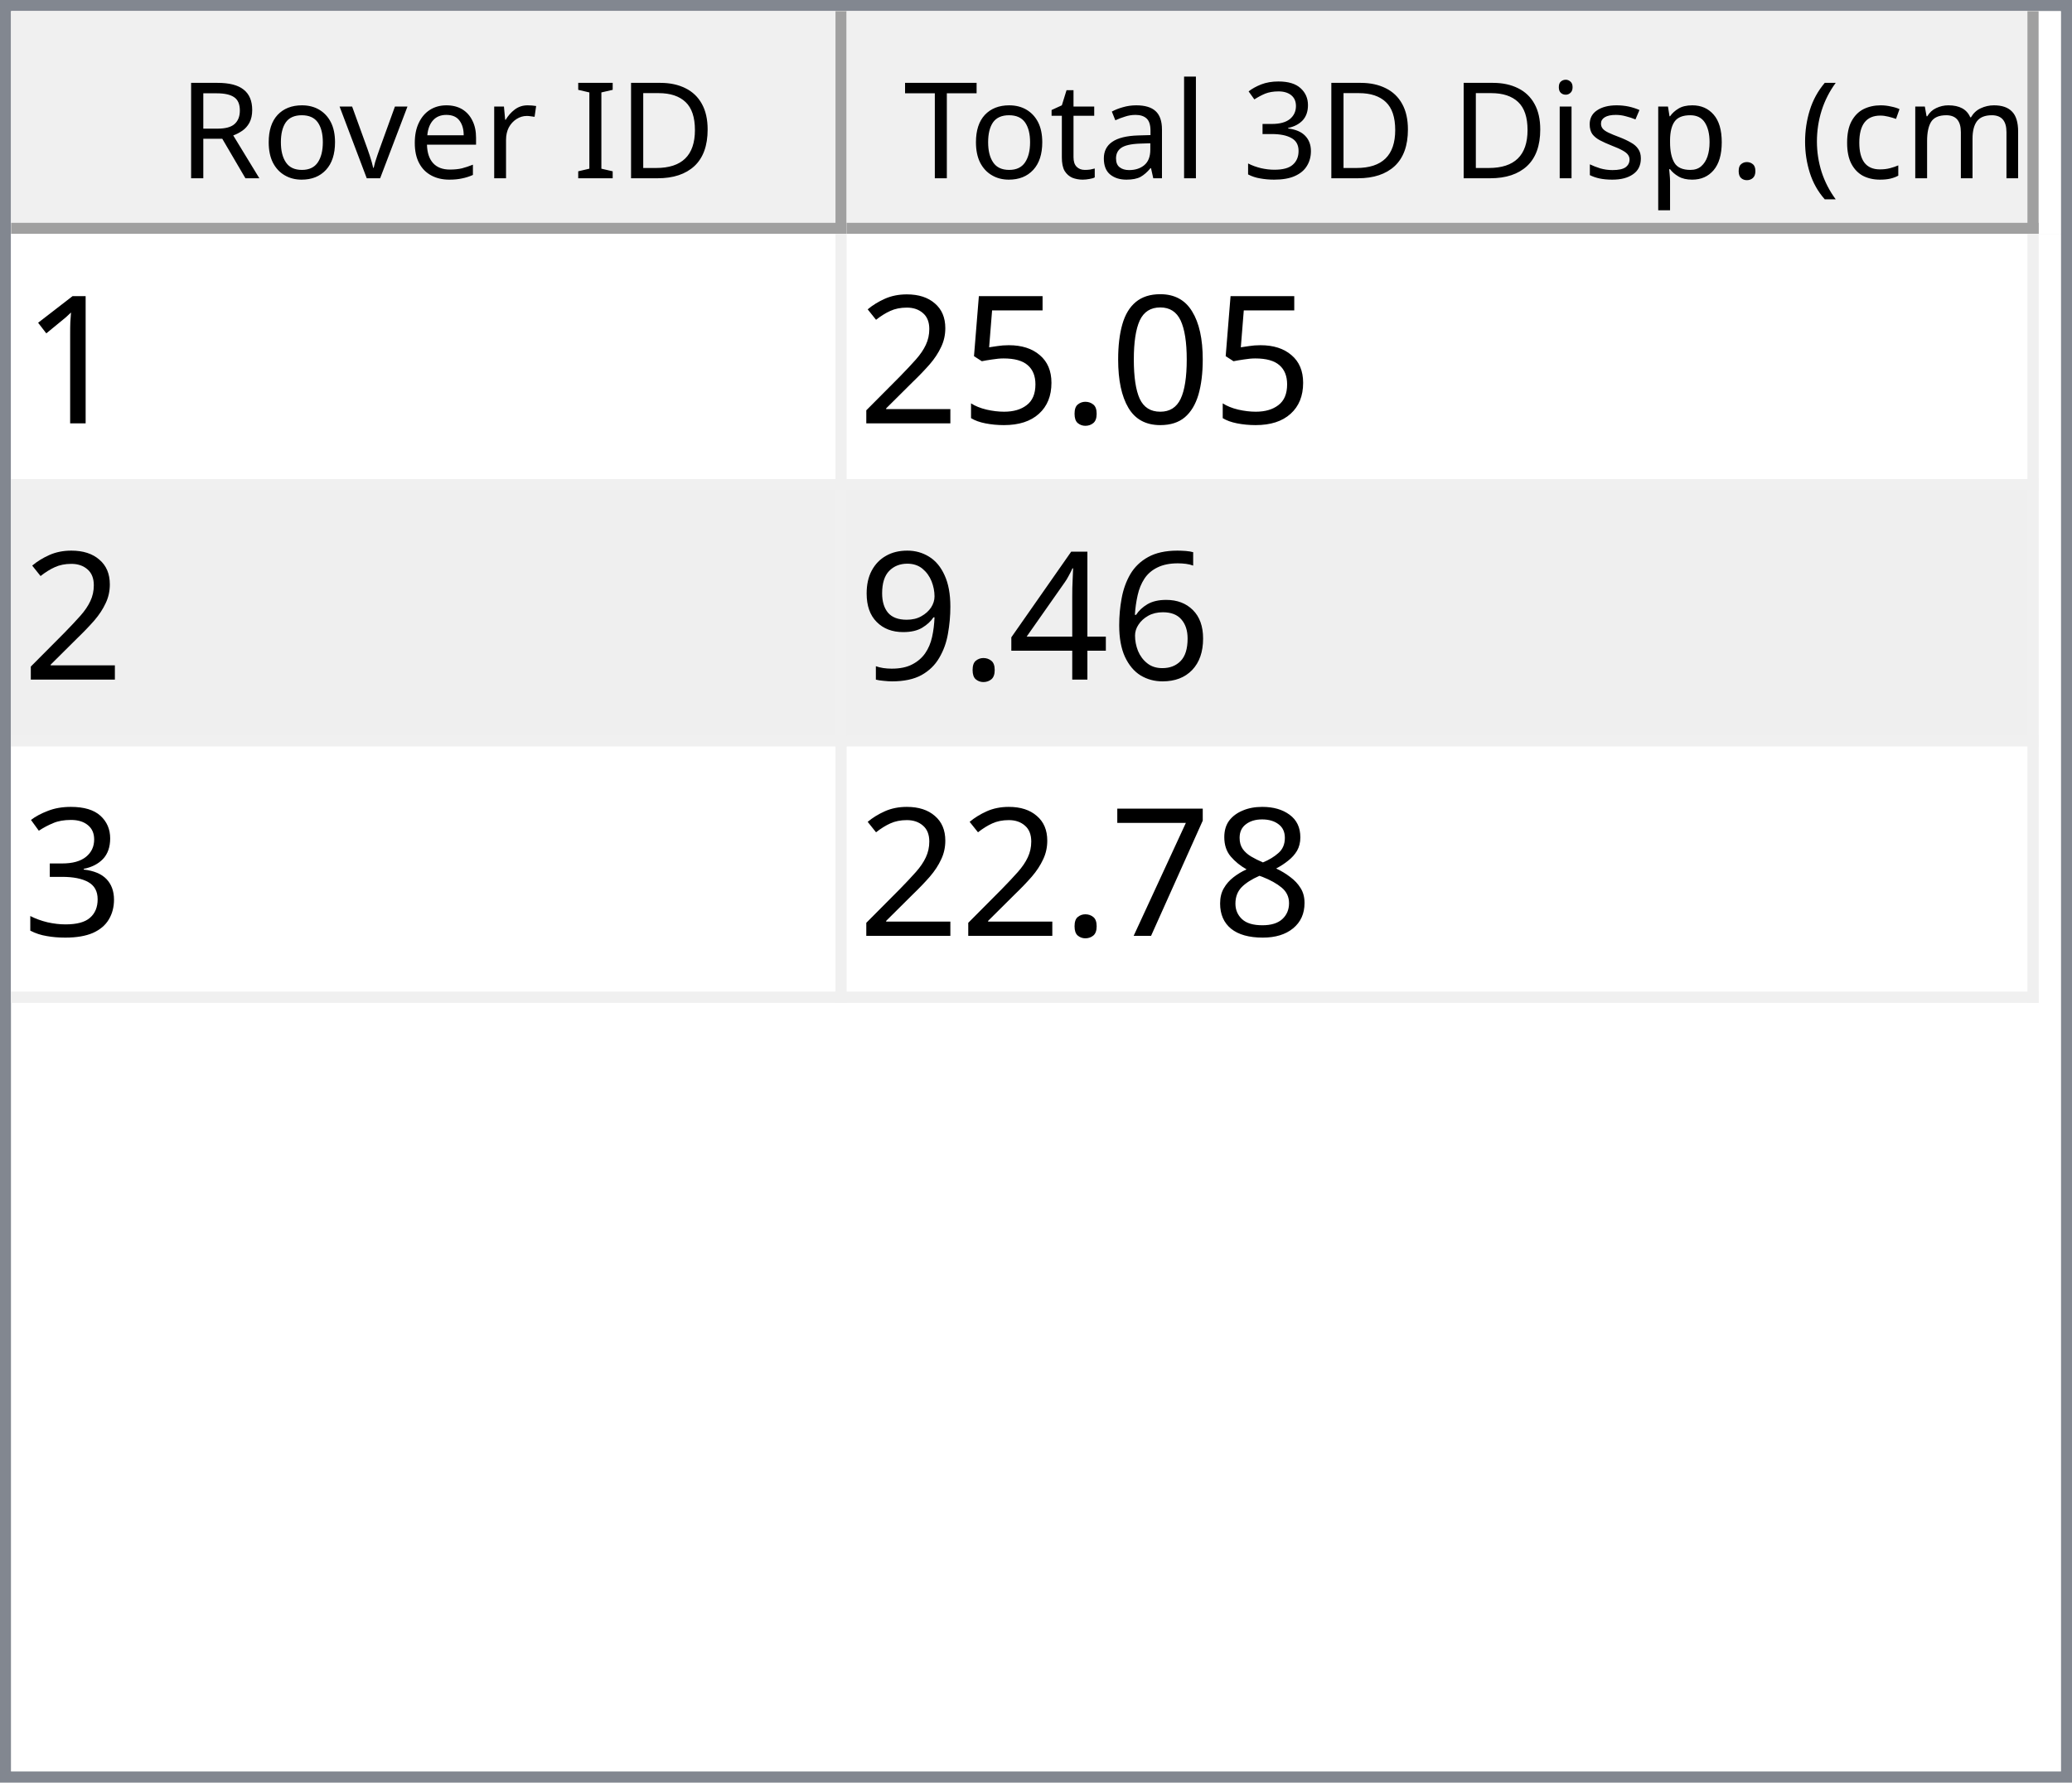
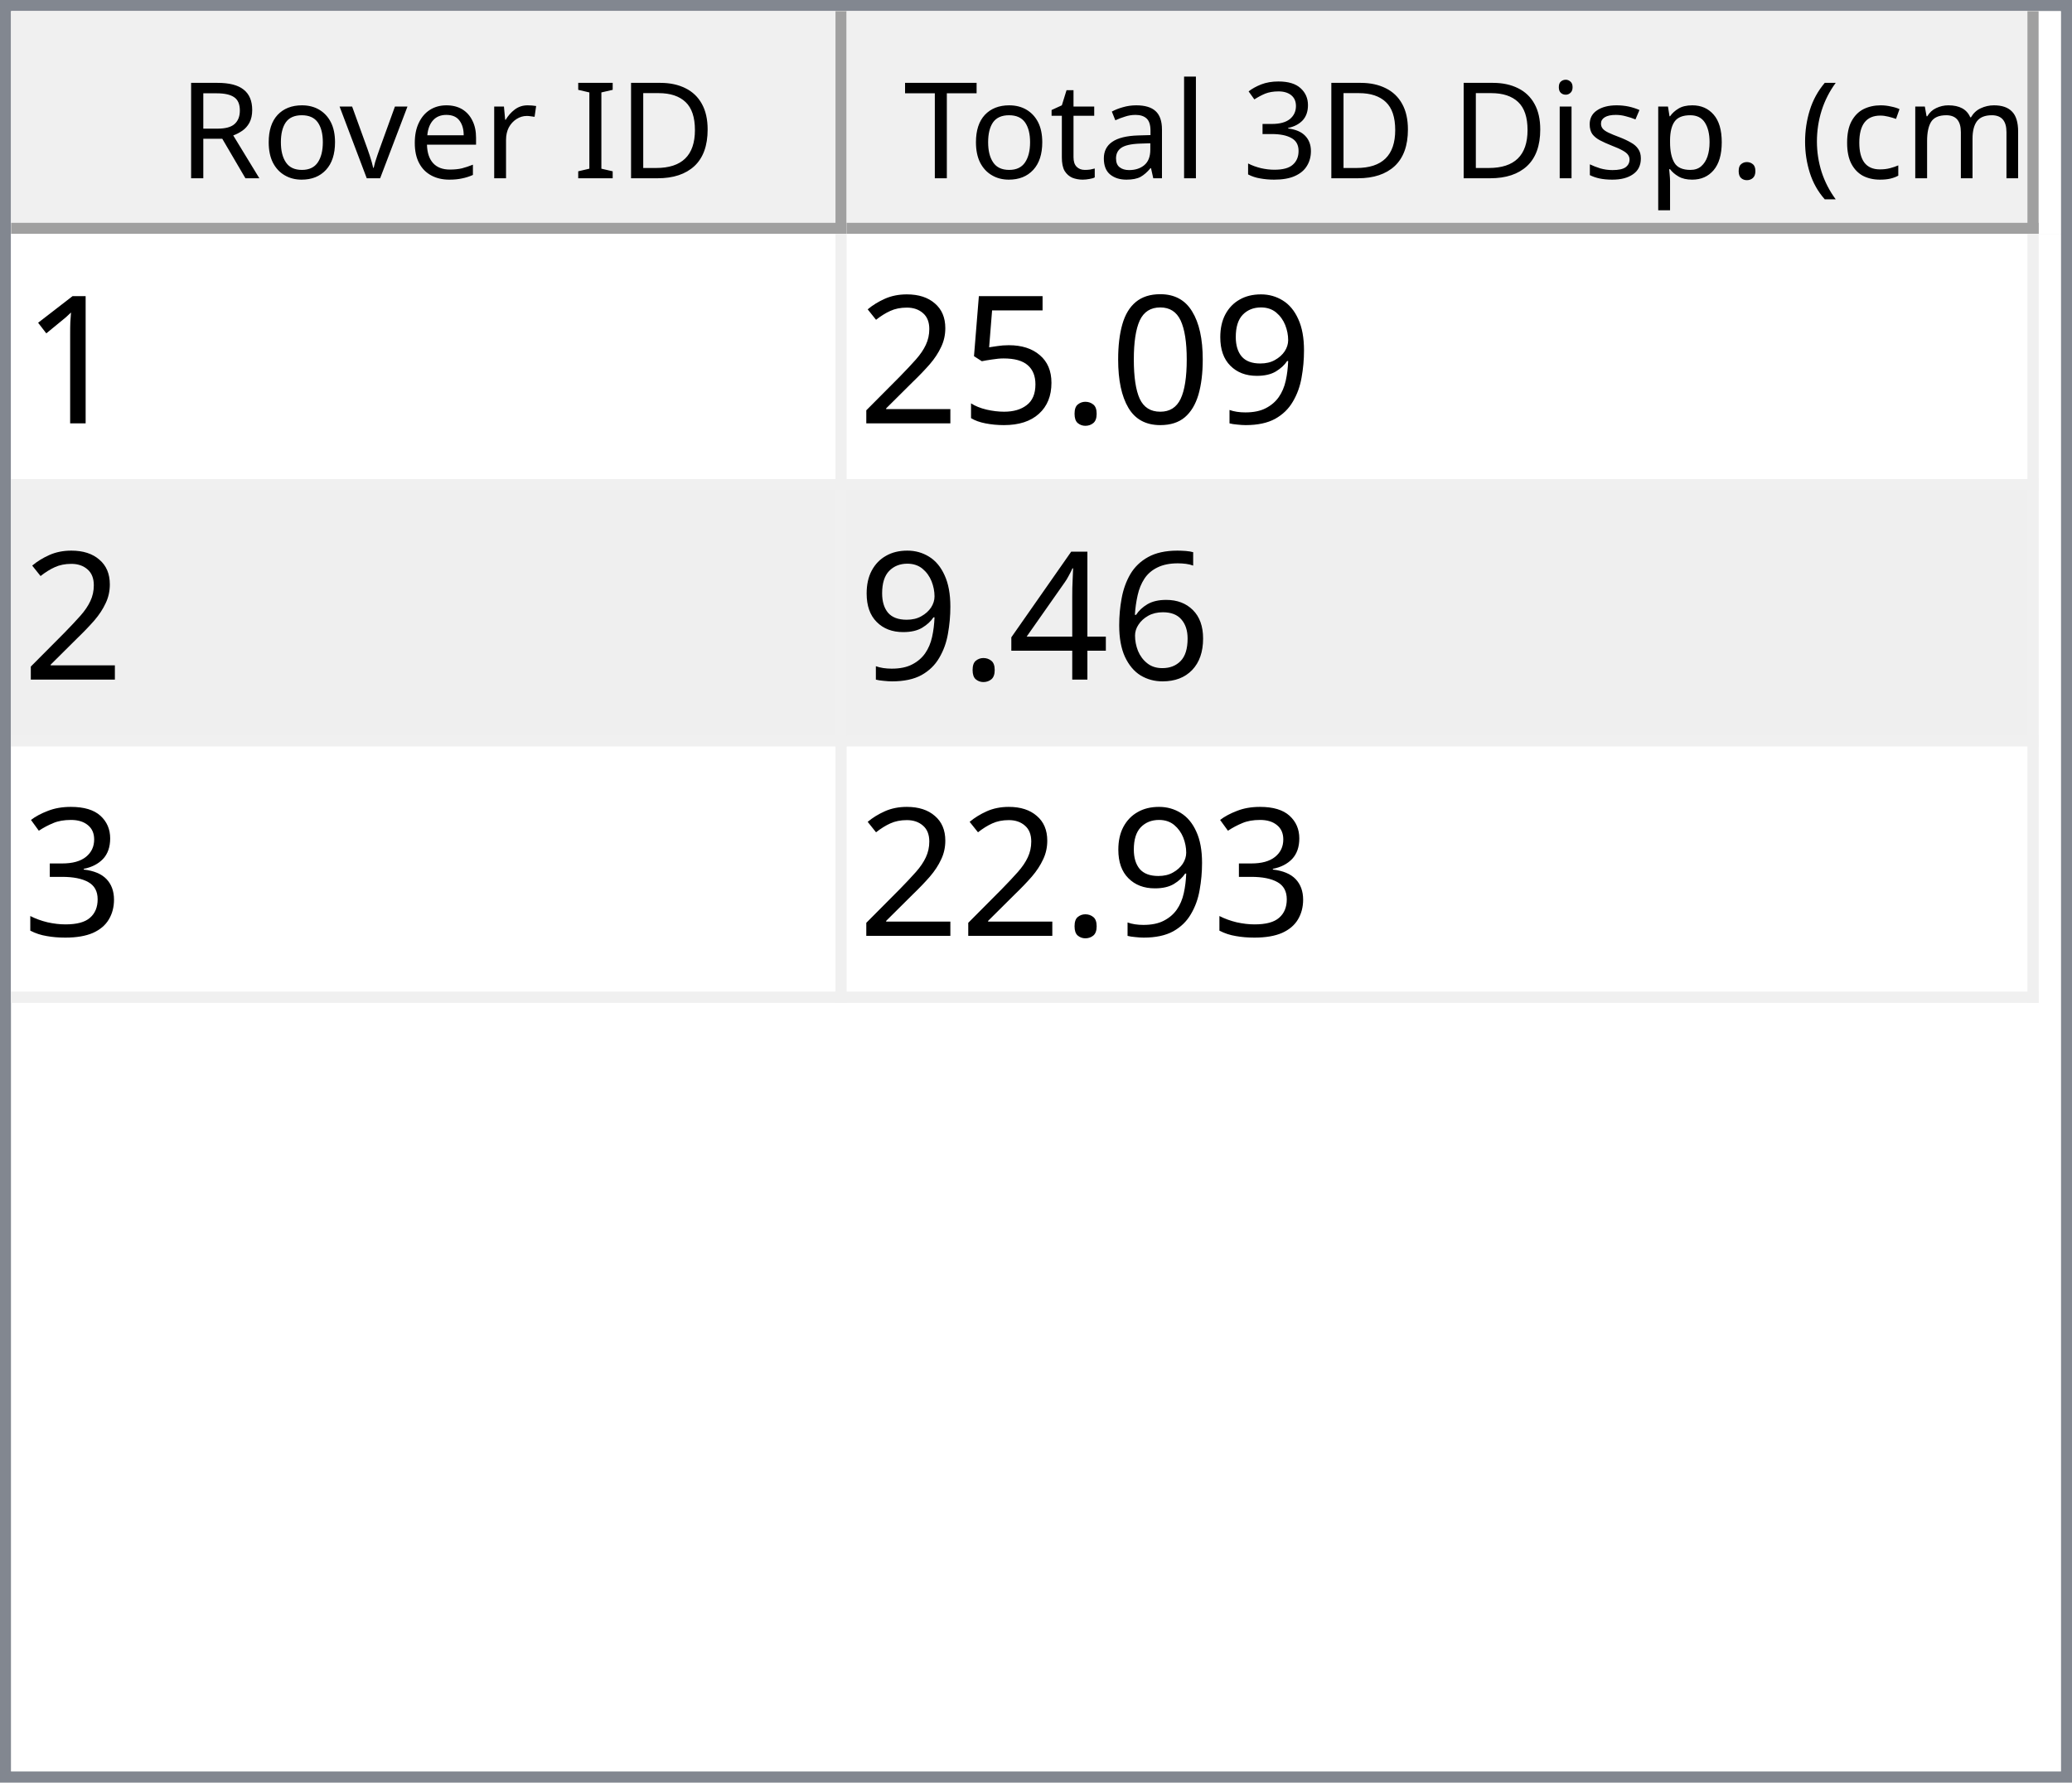
<svg xmlns="http://www.w3.org/2000/svg" style="fill-opacity:1; color-rendering:auto; color-interpolation:auto; text-rendering:auto; stroke:black; stroke-linecap:square; stroke-miterlimit:10; shape-rendering:auto; stroke-opacity:1; fill:black; stroke-dasharray:none; font-weight:normal; stroke-width:1; font-family:'Dialog'; font-style:normal; stroke-linejoin:miter; font-size:12px; stroke-dashoffset:0; image-rendering:auto;" width="186" height="160">
  <defs id="genericDefs" />
  <g>
    <defs id="defs1">
      <clipPath clipPathUnits="userSpaceOnUse" id="clipPath1">
        <path d="M0 0 L186 0 L186 160 L0 160 L0 0 Z" />
      </clipPath>
      <clipPath clipPathUnits="userSpaceOnUse" id="clipPath2">
        <path d="M0 0 L0 160 L186 160 L186 0 Z" />
      </clipPath>
      <clipPath clipPathUnits="userSpaceOnUse" id="clipPath3">
        <path d="M0 0 L0 20 L184 20 L184 0 Z" />
      </clipPath>
      <clipPath clipPathUnits="userSpaceOnUse" id="clipPath4">
        <path d="M0 0 L0 20 L75 20 L75 0 Z" />
      </clipPath>
      <clipPath clipPathUnits="userSpaceOnUse" id="clipPath5">
        <path d="M1 1 L1 19 L74 19 L74 1 Z" />
      </clipPath>
      <clipPath clipPathUnits="userSpaceOnUse" id="clipPath6">
        <path d="M0 0 L0 18 L73 18 L73 0 Z" />
      </clipPath>
      <clipPath clipPathUnits="userSpaceOnUse" id="clipPath7">
        <path d="M-0.5 -0.5 L-0.5 19.5 L74.5 19.5 L74.5 -0.5 Z" />
      </clipPath>
      <clipPath clipPathUnits="userSpaceOnUse" id="clipPath8">
        <path d="M0 0 L0 20 L107 20 L107 0 Z" />
      </clipPath>
      <clipPath clipPathUnits="userSpaceOnUse" id="clipPath9">
        <path d="M1 1 L1 19 L106 19 L106 1 Z" />
      </clipPath>
      <clipPath clipPathUnits="userSpaceOnUse" id="clipPath10">
        <path d="M0 0 L0 18 L105 18 L105 0 Z" />
      </clipPath>
      <clipPath clipPathUnits="userSpaceOnUse" id="clipPath11">
        <path d="M-0.5 -0.5 L-0.5 19.5 L106.5 19.5 L106.5 -0.5 Z" />
      </clipPath>
      <clipPath clipPathUnits="userSpaceOnUse" id="clipPath12">
        <path d="M0 0 L0 138 L184 138 L184 0 Z" />
      </clipPath>
      <clipPath clipPathUnits="userSpaceOnUse" id="clipPath13">
        <path d="M0 0 L0 69 L182 69 L182 0 Z" />
      </clipPath>
      <clipPath clipPathUnits="userSpaceOnUse" id="clipPath14">
        <path d="M-0.5 -0.5 L-0.5 68.5 L181.5 68.5 L181.5 -0.5 Z" />
      </clipPath>
      <clipPath clipPathUnits="userSpaceOnUse" id="clipPath15">
        <path d="M0 0 L0 22 L74 22 L74 0 Z" />
      </clipPath>
      <clipPath clipPathUnits="userSpaceOnUse" id="clipPath16">
        <path d="M0 0 L0 22 L106 22 L106 0 Z" />
      </clipPath>
      <font horiz-adv-x="64.551" id="font1">
        <font-face ascent="107.91" descent="25.098" units-per-em="100" style="font-style:normal; font-family:Segoe UI; font-weight:normal;" />
        <missing-glyph horiz-adv-x="64.551" d="M8.109 0 L8.109 68.266 L56.453 68.266 L56.453 0 L8.109 0 ZM15.328 7.234 L49.219 7.234 L49.219 61.031 L15.328 61.031 L15.328 7.234 Z" />
        <glyph unicode="D" horiz-adv-x="70.117" d="M9.188 0 L9.188 70.016 L28.516 70.016 Q65.531 70.016 65.531 35.891 Q65.531 19.672 55.25 9.836 Q44.969 0 27.734 0 L9.188 0 ZM17.391 62.594 L17.391 7.422 L27.828 7.422 Q41.609 7.422 49.273 14.797 Q56.938 22.172 56.938 35.688 Q56.938 62.594 28.328 62.594 L17.391 62.594 Z" />
        <glyph unicode="I" horiz-adv-x="26.611" d="M17.391 0 L9.188 0 L9.188 70.016 L17.391 70.016 L17.391 0 Z" />
        <glyph unicode=" " horiz-adv-x="27.393" d="" />
        <glyph unicode="r" horiz-adv-x="34.766" d="M34.188 41.891 Q32.078 43.5 28.125 43.5 Q23 43.5 19.555 38.672 Q16.109 33.844 16.109 25.484 L16.109 0 L8.109 0 L8.109 50 L16.109 50 L16.109 39.703 L16.312 39.703 Q18.016 44.969 21.531 47.922 Q25.047 50.875 29.391 50.875 Q32.516 50.875 34.188 50.203 L34.188 41.891 Z" />
        <glyph unicode="e" horiz-adv-x="52.295" d="M48.297 23 L12.984 23 Q13.188 14.656 17.484 10.109 Q21.781 5.562 29.297 5.562 Q37.75 5.562 44.828 11.141 L44.828 3.609 Q38.234 -1.172 27.391 -1.172 Q16.797 -1.172 10.742 5.641 Q4.688 12.453 4.688 24.812 Q4.688 36.469 11.305 43.82 Q17.922 51.172 27.734 51.172 Q37.547 51.172 42.922 44.828 Q48.297 38.484 48.297 27.203 L48.297 23 ZM40.094 29.781 Q40.047 36.719 36.75 40.578 Q33.453 44.438 27.594 44.438 Q21.922 44.438 17.969 40.383 Q14.016 36.328 13.094 29.781 L40.094 29.781 Z" />
        <glyph unicode="v" horiz-adv-x="47.9" d="M47.406 50 L27.484 0 L19.625 0 L0.688 50 L9.469 50 L22.172 13.672 Q23.578 9.672 23.922 6.688 L24.125 6.688 Q24.609 10.453 25.688 13.484 L38.969 50 L47.406 50 Z" />
        <glyph unicode="o" horiz-adv-x="58.594" d="M29 -1.172 Q17.922 -1.172 11.305 5.836 Q4.688 12.844 4.688 24.422 Q4.688 37.016 11.57 44.094 Q18.453 51.172 30.172 51.172 Q41.359 51.172 47.633 44.289 Q53.906 37.406 53.906 25.203 Q53.906 13.234 47.141 6.031 Q40.375 -1.172 29 -1.172 ZM29.594 44.438 Q21.875 44.438 17.383 39.188 Q12.891 33.938 12.891 24.703 Q12.891 15.828 17.43 10.695 Q21.969 5.562 29.594 5.562 Q37.359 5.562 41.531 10.594 Q45.703 15.625 45.703 24.906 Q45.703 34.281 41.531 39.359 Q37.359 44.438 29.594 44.438 Z" />
        <glyph unicode="R" horiz-adv-x="59.814" d="M59.375 0 L49.609 0 L37.891 19.625 Q36.281 22.359 34.766 24.289 Q33.25 26.219 31.664 27.438 Q30.078 28.656 28.25 29.219 Q26.422 29.781 24.125 29.781 L17.391 29.781 L17.391 0 L9.188 0 L9.188 70.016 L30.078 70.016 Q34.672 70.016 38.555 68.867 Q42.438 67.719 45.289 65.375 Q48.141 63.031 49.758 59.547 Q51.375 56.062 51.375 51.375 Q51.375 47.703 50.273 44.656 Q49.172 41.609 47.148 39.211 Q45.125 36.812 42.266 35.133 Q39.406 33.453 35.844 32.516 L35.844 32.328 Q37.594 31.547 38.891 30.547 Q40.188 29.547 41.359 28.18 Q42.531 26.812 43.68 25.078 Q44.828 23.344 46.234 21.047 L59.375 0 ZM17.391 62.594 L17.391 37.203 L28.516 37.203 Q31.594 37.203 34.203 38.133 Q36.812 39.062 38.719 40.797 Q40.625 42.531 41.703 45.047 Q42.781 47.562 42.781 50.688 Q42.781 56.297 39.141 59.445 Q35.5 62.594 28.609 62.594 L17.391 62.594 Z" />
        <glyph unicode=")" horiz-adv-x="30.176" d="M8.297 -15.922 L1.172 -15.922 Q16.406 2.344 16.406 26.812 Q16.406 51.469 1.078 70.016 L8.297 70.016 Q23.531 52.156 23.531 26.703 Q23.531 1.375 8.297 -15.922 Z" />
        <glyph unicode="m" horiz-adv-x="86.133" d="M79.109 0 L71.094 0 L71.094 28.719 Q71.094 37.016 68.531 40.727 Q65.969 44.438 59.906 44.438 Q54.781 44.438 51.195 39.75 Q47.609 35.062 47.609 28.516 L47.609 0 L39.594 0 L39.594 29.688 Q39.594 44.438 28.219 44.438 Q22.953 44.438 19.531 40.016 Q16.109 35.594 16.109 28.516 L16.109 0 L8.109 0 L8.109 50 L16.109 50 L16.109 42.094 L16.312 42.094 Q21.625 51.172 31.844 51.172 Q36.969 51.172 40.773 48.312 Q44.578 45.453 46 40.828 Q51.562 51.172 62.594 51.172 Q79.109 51.172 79.109 30.812 L79.109 0 Z" />
        <glyph unicode="c" horiz-adv-x="46.191" d="M42.188 2.297 Q36.422 -1.172 28.516 -1.172 Q17.828 -1.172 11.258 5.789 Q4.688 12.75 4.688 23.828 Q4.688 36.188 11.766 43.68 Q18.844 51.172 30.672 51.172 Q37.25 51.172 42.281 48.734 L42.281 40.531 Q36.719 44.438 30.375 44.438 Q22.703 44.438 17.797 38.945 Q12.891 33.453 12.891 24.516 Q12.891 15.719 17.508 10.641 Q22.125 5.562 29.891 5.562 Q36.422 5.562 42.188 9.906 L42.188 2.297 Z" />
        <glyph unicode="(" horiz-adv-x="30.176" d="M29.109 -15.922 L21.969 -15.922 Q6.844 1.375 6.844 26.703 Q6.844 52.156 21.969 70.016 L29.203 70.016 Q13.875 51.469 13.875 26.812 Q13.875 2.344 29.109 -15.922 Z" />
        <glyph unicode="." horiz-adv-x="21.68" d="M10.891 -1.078 Q8.641 -1.078 7.055 0.539 Q5.469 2.156 5.469 4.391 Q5.469 6.641 7.055 8.273 Q8.641 9.906 10.891 9.906 Q13.188 9.906 14.797 8.273 Q16.406 6.641 16.406 4.391 Q16.406 2.156 14.797 0.539 Q13.188 -1.078 10.891 -1.078 Z" />
        <glyph unicode="p" horiz-adv-x="58.789" d="M16.312 7.234 L16.109 7.234 L16.109 -23 L8.109 -23 L8.109 50 L16.109 50 L16.109 41.219 L16.312 41.219 Q22.219 51.172 33.594 51.172 Q43.266 51.172 48.688 44.461 Q54.109 37.75 54.109 26.469 Q54.109 13.922 48 6.375 Q41.891 -1.172 31.297 -1.172 Q21.578 -1.172 16.312 7.234 ZM16.109 27.391 L16.109 20.406 Q16.109 14.203 20.141 9.883 Q24.172 5.562 30.375 5.562 Q37.641 5.562 41.773 11.133 Q45.906 16.703 45.906 26.609 Q45.906 34.969 42.047 39.703 Q38.188 44.438 31.594 44.438 Q24.609 44.438 20.359 39.578 Q16.109 34.719 16.109 27.391 Z" />
        <glyph unicode="s" horiz-adv-x="42.432" d="M5.078 1.812 L5.078 10.406 Q11.625 5.562 19.484 5.562 Q30.031 5.562 30.031 12.594 Q30.031 14.594 29.125 15.992 Q28.219 17.391 26.68 18.461 Q25.141 19.531 23.07 20.383 Q21 21.234 18.609 22.172 Q15.281 23.484 12.766 24.828 Q10.25 26.172 8.57 27.859 Q6.891 29.547 6.031 31.695 Q5.172 33.844 5.172 36.719 Q5.172 40.234 6.789 42.945 Q8.406 45.656 11.086 47.484 Q13.766 49.312 17.211 50.242 Q20.656 51.172 24.312 51.172 Q30.812 51.172 35.938 48.922 L35.938 40.828 Q30.422 44.438 23.25 44.438 Q21 44.438 19.195 43.922 Q17.391 43.406 16.094 42.477 Q14.797 41.547 14.086 40.258 Q13.375 38.969 13.375 37.406 Q13.375 35.453 14.086 34.133 Q14.797 32.812 16.164 31.789 Q17.531 30.766 19.484 29.938 Q21.438 29.109 23.922 28.125 Q27.25 26.859 29.883 25.516 Q32.516 24.172 34.375 22.484 Q36.234 20.797 37.234 18.602 Q38.234 16.406 38.234 13.375 Q38.234 9.672 36.602 6.938 Q34.969 4.203 32.234 2.398 Q29.5 0.594 25.93 -0.289 Q22.359 -1.172 18.453 -1.172 Q10.75 -1.172 5.078 1.812 Z" />
        <glyph unicode="i" horiz-adv-x="24.219" d="M12.203 62.703 Q10.062 62.703 8.547 64.164 Q7.031 65.625 7.031 67.875 Q7.031 70.125 8.547 71.609 Q10.062 73.094 12.203 73.094 Q14.406 73.094 15.945 71.609 Q17.484 70.125 17.484 67.875 Q17.484 65.719 15.945 64.211 Q14.406 62.703 12.203 62.703 ZM16.109 0 L8.109 0 L8.109 50 L16.109 50 L16.109 0 Z" />
        <glyph unicode="3" horiz-adv-x="53.906" d="M46.531 19.828 Q46.531 15.094 44.75 11.211 Q42.969 7.328 39.719 4.57 Q36.469 1.812 31.93 0.297 Q27.391 -1.219 21.922 -1.219 Q11.922 -1.219 6 2.594 L6 11.188 Q13.094 5.609 22.219 5.609 Q25.875 5.609 28.828 6.539 Q31.781 7.469 33.906 9.227 Q36.031 10.984 37.18 13.477 Q38.328 15.969 38.328 19.094 Q38.328 32.812 18.797 32.812 L12.984 32.812 L12.984 39.594 L18.5 39.594 Q35.797 39.594 35.797 52.484 Q35.797 64.406 22.609 64.406 Q15.188 64.406 8.688 59.422 L8.688 67.188 Q15.375 71.188 24.609 71.188 Q29 71.188 32.57 69.969 Q36.141 68.75 38.68 66.555 Q41.219 64.359 42.609 61.281 Q44 58.203 44 54.5 Q44 40.672 30.031 36.719 L30.031 36.531 Q33.594 36.141 36.625 34.797 Q39.656 33.453 41.852 31.305 Q44.047 29.156 45.289 26.25 Q46.531 23.344 46.531 19.828 Z" />
        <glyph unicode="l" horiz-adv-x="24.219" d="M16.109 0 L8.109 0 L8.109 74.031 L16.109 74.031 L16.109 0 Z" />
        <glyph unicode="a" horiz-adv-x="50.879" d="M43.891 0 L35.891 0 L35.891 7.812 L35.688 7.812 Q30.469 -1.172 20.312 -1.172 Q12.844 -1.172 8.617 2.781 Q4.391 6.734 4.391 13.281 Q4.391 27.297 20.906 29.594 L35.891 31.688 Q35.891 44.438 25.594 44.438 Q16.547 44.438 9.281 38.281 L9.281 46.484 Q16.656 51.172 26.266 51.172 Q43.891 51.172 43.891 32.516 L43.891 0 ZM35.891 25.297 L23.828 23.641 Q18.266 22.859 15.43 20.875 Q12.594 18.891 12.594 13.875 Q12.594 10.203 15.211 7.883 Q17.828 5.562 22.172 5.562 Q28.125 5.562 32.008 9.742 Q35.891 13.922 35.891 20.312 L35.891 25.297 Z" />
        <glyph unicode="t" horiz-adv-x="33.887" d="M31.297 0.484 Q28.469 -1.078 23.828 -1.078 Q10.688 -1.078 10.688 13.578 L10.688 43.172 L2.094 43.172 L2.094 50 L10.688 50 L10.688 62.203 L18.703 64.797 L18.703 50 L31.297 50 L31.297 43.172 L18.703 43.172 L18.703 14.984 Q18.703 9.969 20.414 7.82 Q22.125 5.672 26.078 5.672 Q29.109 5.672 31.297 7.328 L31.297 0.484 Z" />
        <glyph unicode="T" horiz-adv-x="52.393" d="M50.594 62.594 L30.375 62.594 L30.375 0 L22.172 0 L22.172 62.594 L2 62.594 L2 70.016 L50.594 70.016 L50.594 62.594 Z" />
      </font>
      <font horiz-adv-x="75.0" id="font2">
        <font-face ascent="100.537" descent="21.973" units-per-em="100" style="font-style:normal; font-family:sans-serif; font-weight:normal;" />
        <missing-glyph horiz-adv-x="75.0" d="M12.5 0 L12.5 62.5 L62.5 62.5 L62.5 0 L12.5 0 ZM14.062 1.562 L60.938 1.562 L60.938 60.938 L14.062 60.938 L14.062 1.562 Z" />
        <glyph unicode="1" horiz-adv-x="55.615" d="M37.25 0 L28.469 0 L28.469 56 Q25.297 52.984 20.141 49.953 Q14.984 46.922 10.891 45.406 L10.891 53.906 Q18.266 57.375 23.781 62.305 Q29.297 67.234 31.594 71.875 L37.25 71.875 L37.25 0 Z" />
+         <glyph unicode="9" horiz-adv-x="55.615" d="M5.469 16.547 L13.922 17.328 Q14.984 11.375 18.016 8.688 Q21.047 6 25.781 6 Q29.828 6 32.883 7.859 Q35.938 9.719 37.891 12.82 Q39.844 15.922 41.164 21.195 Q42.484 26.469 42.484 31.938 Q42.484 32.516 42.438 33.688 Q39.797 29.5 35.234 26.883 Q30.672 24.266 25.344 24.266 Q16.453 24.266 10.305 30.711 Q4.156 37.156 4.156 47.703 Q4.156 58.594 10.578 65.234 Q17 71.875 26.656 71.875 Q33.641 71.875 39.43 68.117 Q45.219 64.359 48.219 57.398 Q51.219 50.438 51.219 37.25 Q51.219 23.531 48.242 15.406 Q45.266 7.281 39.383 3.031 Q33.5 -1.219 25.594 -1.219 Q17.188 -1.219 11.867 3.445 Q6.547 8.109 5.469 16.547 ZM41.453 48.141 Q41.453 55.719 37.43 60.156 Q33.406 64.594 27.734 64.594 Q21.875 64.594 17.531 59.812 Q13.188 55.031 13.188 47.406 Q13.188 40.578 17.312 36.305 Q21.438 32.031 27.484 32.031 Q33.594 32.031 37.523 36.305 Q41.453 40.578 41.453 48.141 Z" />
        <glyph unicode="0" horiz-adv-x="55.615" d="M4.156 35.297 Q4.156 48 6.766 55.742 Q9.375 63.484 14.523 67.68 Q19.672 71.875 27.484 71.875 Q33.25 71.875 37.594 69.555 Q41.938 67.234 44.773 62.867 Q47.609 58.5 49.219 52.227 Q50.828 45.953 50.828 35.297 Q50.828 22.703 48.242 14.969 Q45.656 7.234 40.508 3.008 Q35.359 -1.219 27.484 -1.219 Q17.141 -1.219 11.234 6.203 Q4.156 15.141 4.156 35.297 ZM13.188 35.297 Q13.188 17.672 17.312 11.836 Q21.438 6 27.484 6 Q33.547 6 37.672 11.859 Q41.797 17.719 41.797 35.297 Q41.797 52.984 37.672 58.789 Q33.547 64.594 27.391 64.594 Q21.344 64.594 17.719 59.469 Q13.188 52.938 13.188 35.297 Z" />
        <glyph unicode="." horiz-adv-x="27.783" d="M9.078 0 L9.078 10.016 L19.094 10.016 L19.094 0 L9.078 0 Z" />
        <glyph unicode="5" horiz-adv-x="55.615" d="M4.156 18.75 L13.375 19.531 Q14.406 12.797 18.141 9.398 Q21.875 6 27.156 6 Q33.5 6 37.891 10.789 Q42.281 15.578 42.281 23.484 Q42.281 31 38.062 35.352 Q33.844 39.703 27 39.703 Q22.75 39.703 19.336 37.773 Q15.922 35.844 13.969 32.766 L5.719 33.844 L12.641 70.609 L48.25 70.609 L48.25 62.203 L19.672 62.203 L15.828 42.969 Q22.266 47.469 29.344 47.469 Q38.719 47.469 45.164 40.969 Q51.609 34.469 51.609 24.266 Q51.609 14.547 45.953 7.469 Q39.062 -1.219 27.156 -1.219 Q17.391 -1.219 11.211 4.25 Q5.031 9.719 4.156 18.75 Z" />
        <glyph unicode="2" horiz-adv-x="55.615" d="M50.344 8.453 L50.344 0 L3.031 0 Q2.938 3.172 4.047 6.109 Q5.859 10.938 9.836 15.625 Q13.812 20.312 21.344 26.469 Q33.016 36.031 37.117 41.625 Q41.219 47.219 41.219 52.203 Q41.219 57.422 37.477 61.008 Q33.734 64.594 27.734 64.594 Q21.391 64.594 17.578 60.789 Q13.766 56.984 13.719 50.25 L4.688 51.172 Q5.609 61.281 11.664 66.578 Q17.719 71.875 27.938 71.875 Q38.234 71.875 44.242 66.164 Q50.25 60.453 50.25 52 Q50.25 47.703 48.492 43.555 Q46.734 39.406 42.656 34.812 Q38.578 30.219 29.109 22.219 Q21.188 15.578 18.945 13.211 Q16.703 10.844 15.234 8.453 L50.344 8.453 Z" />
        <glyph unicode="6" horiz-adv-x="55.615" d="M49.75 54.047 L41.016 53.375 Q39.844 58.547 37.703 60.891 Q34.125 64.656 28.906 64.656 Q24.703 64.656 21.531 62.312 Q17.391 59.281 14.992 53.469 Q12.594 47.656 12.5 36.922 Q15.672 41.75 20.266 44.094 Q24.859 46.438 29.891 46.438 Q38.672 46.438 44.852 39.969 Q51.031 33.5 51.031 23.25 Q51.031 16.5 48.125 10.719 Q45.219 4.938 40.141 1.859 Q35.062 -1.219 28.609 -1.219 Q17.625 -1.219 10.695 6.859 Q3.766 14.938 3.766 33.5 Q3.766 54.25 11.422 63.672 Q18.109 71.875 29.438 71.875 Q37.891 71.875 43.289 67.141 Q48.688 62.406 49.75 54.047 ZM13.875 23.188 Q13.875 18.656 15.797 14.508 Q17.719 10.359 21.188 8.18 Q24.656 6 28.469 6 Q34.031 6 38.039 10.492 Q42.047 14.984 42.047 22.703 Q42.047 30.125 38.086 34.398 Q34.125 38.672 28.125 38.672 Q22.172 38.672 18.023 34.398 Q13.875 30.125 13.875 23.188 Z" />
        <glyph unicode="4" horiz-adv-x="55.615" d="M32.328 0 L32.328 17.141 L1.266 17.141 L1.266 25.203 L33.938 71.578 L41.109 71.578 L41.109 25.203 L50.781 25.203 L50.781 17.141 L41.109 17.141 L41.109 0 L32.328 0 ZM32.328 25.203 L32.328 57.469 L9.906 25.203 L32.328 25.203 Z" />
-         <glyph unicode="9" horiz-adv-x="55.615" d="M5.469 16.547 L13.922 17.328 Q14.984 11.375 18.016 8.688 Q21.047 6 25.781 6 Q29.828 6 32.883 7.859 Q35.938 9.719 37.891 12.82 Q39.844 15.922 41.164 21.195 Q42.484 26.469 42.484 31.938 Q42.484 32.516 42.438 33.688 Q39.797 29.5 35.234 26.883 Q30.672 24.266 25.344 24.266 Q16.453 24.266 10.305 30.711 Q4.156 37.156 4.156 47.703 Q4.156 58.594 10.578 65.234 Q17 71.875 26.656 71.875 Q33.641 71.875 39.43 68.117 Q45.219 64.359 48.219 57.398 Q51.219 50.438 51.219 37.25 Q51.219 23.531 48.242 15.406 Q45.266 7.281 39.383 3.031 Q33.5 -1.219 25.594 -1.219 Q17.188 -1.219 11.867 3.445 Q6.547 8.109 5.469 16.547 ZM41.453 48.141 Q41.453 55.719 37.43 60.156 Q33.406 64.594 27.734 64.594 Q21.875 64.594 17.531 59.812 Q13.188 55.031 13.188 47.406 Q13.188 40.578 17.312 36.305 Q21.438 32.031 27.484 32.031 Q33.594 32.031 37.523 36.305 Q41.453 40.578 41.453 48.141 Z" />
        <glyph unicode="3" horiz-adv-x="55.615" d="M4.203 18.891 L12.984 20.062 Q14.5 12.594 18.141 9.297 Q21.781 6 27 6 Q33.203 6 37.477 10.297 Q41.75 14.594 41.75 20.953 Q41.75 27 37.797 30.93 Q33.844 34.859 27.734 34.859 Q25.25 34.859 21.531 33.891 L22.516 41.609 Q23.391 41.5 23.922 41.5 Q29.547 41.5 34.039 44.43 Q38.531 47.359 38.531 53.469 Q38.531 58.297 35.258 61.477 Q31.984 64.656 26.812 64.656 Q21.688 64.656 18.266 61.43 Q14.844 58.203 13.875 51.766 L5.078 53.328 Q6.688 62.156 12.398 67.016 Q18.109 71.875 26.609 71.875 Q32.469 71.875 37.398 69.359 Q42.328 66.844 44.945 62.5 Q47.562 58.156 47.562 53.266 Q47.562 48.641 45.07 44.828 Q42.578 41.016 37.703 38.766 Q44.047 37.312 47.562 32.695 Q51.078 28.078 51.078 21.141 Q51.078 11.766 44.242 5.25 Q37.406 -1.266 26.953 -1.266 Q17.531 -1.266 11.305 4.352 Q5.078 9.969 4.203 18.891 Z" />
-         <glyph unicode="8" horiz-adv-x="55.615" d="M17.672 38.812 Q12.203 40.828 9.57 44.539 Q6.938 48.25 6.938 53.422 Q6.938 61.234 12.555 66.555 Q18.172 71.875 27.484 71.875 Q36.859 71.875 42.578 66.43 Q48.297 60.984 48.297 53.172 Q48.297 48.188 45.68 44.508 Q43.062 40.828 37.75 38.812 Q44.344 36.672 47.781 31.883 Q51.219 27.094 51.219 20.453 Q51.219 11.281 44.727 5.031 Q38.234 -1.219 27.641 -1.219 Q17.047 -1.219 10.547 5.055 Q4.047 11.328 4.047 20.703 Q4.047 27.688 7.594 32.398 Q11.141 37.109 17.672 38.812 ZM15.922 53.719 Q15.922 48.641 19.195 45.414 Q22.469 42.188 27.688 42.188 Q32.766 42.188 36.016 45.383 Q39.266 48.578 39.266 53.219 Q39.266 58.062 35.914 61.359 Q32.562 64.656 27.594 64.656 Q22.562 64.656 19.242 61.43 Q15.922 58.203 15.922 53.719 ZM13.094 20.656 Q13.094 16.891 14.875 13.375 Q16.656 9.859 20.172 7.93 Q23.688 6 27.734 6 Q34.031 6 38.133 10.055 Q42.234 14.109 42.234 20.359 Q42.234 26.703 38.016 30.859 Q33.797 35.016 27.438 35.016 Q21.234 35.016 17.164 30.914 Q13.094 26.812 13.094 20.656 Z" />
-         <glyph unicode="7" horiz-adv-x="55.615" d="M4.734 62.203 L4.734 70.656 L51.078 70.656 L51.078 63.812 Q44.234 56.547 37.523 44.484 Q30.812 32.422 27.156 19.672 Q24.516 10.688 23.781 0 L14.75 0 Q14.891 8.453 18.062 20.414 Q21.234 32.375 27.172 43.484 Q33.109 54.594 39.797 62.203 L4.734 62.203 Z" />
      </font>
    </defs>
    <g style="fill:white; stroke:white;">
      <rect x="0" y="0" width="186" style="clip-path:url(#clipPath1); stroke:none;" height="160" />
    </g>
    <g style="fill:white; text-rendering:optimizeSpeed; color-rendering:optimizeSpeed; image-rendering:optimizeSpeed; shape-rendering:crispEdges; stroke:white; color-interpolation:sRGB;">
      <rect x="0" width="186" height="160" y="0" style="stroke:none;" />
      <path style="stroke:none;" d="M0 160 L186 160 L186 0 L0 0 Z" />
    </g>
    <g style="fill:rgb(240,240,240); font-family:'Segoe UI'; stroke:rgb(240,240,240);">
      <rect x="0" y="0" width="186" style="clip-path:url(#clipPath2); stroke:none;" height="160" />
    </g>
    <g style="fill:rgb(130,135,144); font-family:'Segoe UI'; stroke:rgb(130,135,144);">
      <path d="M0 0 L186 0 L186 160 L0 160 L0 0 ZM1 1 L185 1 L185 159 L1 159 L1 1 Z" style="fill-rule:evenodd; clip-path:url(#clipPath2); stroke:none;" />
    </g>
    <g style="fill:white; font-family:'Segoe UI'; stroke:white;" transform="translate(1,1)">
      <rect x="0" y="0" width="184" style="clip-path:url(#clipPath3); stroke:none;" height="20" />
    </g>
    <g style="fill:rgb(240,240,240); font-family:'Segoe UI'; stroke:rgb(240,240,240);" transform="translate(1,1)">
      <rect x="0" y="0" width="75" style="clip-path:url(#clipPath4); stroke:none;" height="20" />
    </g>
    <g style="font-family:'Segoe UI';" transform="translate(2,2)">
      <text x="14" xml:space="preserve" y="14" style="clip-path:url(#clipPath6); stroke:none;">Rover ID</text>
    </g>
    <g style="fill:rgb(160,160,160); font-family:'Segoe UI'; stroke:rgb(160,160,160); stroke-linejoin:bevel;" transform="translate(1.5,1.5)">
      <line x1="74" x2="74" y1="0" style="fill:none; clip-path:url(#clipPath7);" y2="19" />
    </g>
    <g style="fill:rgb(160,160,160); font-family:'Segoe UI'; stroke:rgb(160,160,160); stroke-linejoin:bevel;" transform="matrix(1,0,0,1,1,1) translate(0.5,0.5)">
      <line x1="0" x2="74" y1="19" style="fill:none; clip-path:url(#clipPath7);" y2="19" />
    </g>
    <g style="fill:rgb(240,240,240); font-family:'Segoe UI'; stroke:rgb(240,240,240);" transform="translate(76,1)">
      <rect x="0" y="0" width="107" style="clip-path:url(#clipPath8); stroke:none;" height="20" />
    </g>
    <g style="font-family:'Segoe UI';" transform="translate(77,2)">
      <text x="1" xml:space="preserve" y="14" style="clip-path:url(#clipPath10); stroke:none;"> Total 3D Disp. (cm)</text>
    </g>
    <g style="fill:rgb(160,160,160); font-family:'Segoe UI'; stroke:rgb(160,160,160); stroke-linejoin:bevel;" transform="translate(76.5,1.5)">
      <line x1="106" x2="106" y1="0" style="fill:none; clip-path:url(#clipPath11);" y2="19" />
    </g>
    <g style="fill:rgb(160,160,160); font-family:'Segoe UI'; stroke:rgb(160,160,160); stroke-linejoin:bevel;" transform="matrix(1,0,0,1,76,1) translate(0.5,0.5)">
      <line x1="0" x2="106" y1="19" style="fill:none; clip-path:url(#clipPath11);" y2="19" />
    </g>
    <g style="fill:white; font-family:'Segoe UI'; stroke:white;" transform="translate(1,21)">
      <rect x="0" y="0" width="184" style="clip-path:url(#clipPath12); stroke:none;" height="138" />
    </g>
    <g style="fill:rgb(240,240,240); font-size:16px; font-family:sans-serif; stroke:rgb(240,240,240);" transform="translate(1,21)">
      <rect x="0" y="0" width="182" style="clip-path:url(#clipPath13); stroke:none;" height="69" />
      <line transform="translate(0.5,0.5)" x1="0" x2="181" y1="22" style="clip-path:url(#clipPath14); fill:none; stroke-linejoin:bevel;" y2="22" />
    </g>
    <g transform="matrix(1,0,0,1,1,21) translate(0.5,0.5)" style="fill:rgb(240,240,240); font-size:16px; font-family:sans-serif; stroke:rgb(240,240,240); stroke-linejoin:bevel;">
      <line x1="0" x2="181" y1="45" style="fill:none; clip-path:url(#clipPath14);" y2="45" />
    </g>
    <g transform="matrix(1,0,0,1,1,21) translate(0.5,0.5)" style="fill:rgb(240,240,240); font-size:16px; font-family:sans-serif; stroke:rgb(240,240,240); stroke-linejoin:bevel;">
      <line x1="0" x2="181" y1="68" style="fill:none; clip-path:url(#clipPath14);" y2="68" />
    </g>
    <g transform="matrix(1,0,0,1,1,21) translate(0.5,0.5)" style="fill:rgb(240,240,240); font-size:16px; font-family:sans-serif; stroke:rgb(240,240,240); stroke-linejoin:bevel;">
      <line x1="74" x2="74" y1="0" style="fill:none; clip-path:url(#clipPath14);" y2="68" />
    </g>
    <g transform="matrix(1,0,0,1,1,21) translate(0.5,0.5)" style="fill:rgb(240,240,240); font-size:16px; font-family:sans-serif; stroke:rgb(240,240,240); stroke-linejoin:bevel;">
      <line x1="181" x2="181" y1="0" style="fill:none; clip-path:url(#clipPath14);" y2="68" />
    </g>
    <g style="fill:white; font-size:16px; font-family:sans-serif; stroke:white;" transform="matrix(1,0,0,1,1,21)">
      <rect x="0" y="0" width="74" style="clip-path:url(#clipPath15); stroke:none;" height="22" />
      <text x="1" y="17" style="fill:black; clip-path:url(#clipPath15); stroke:none;" xml:space="preserve">1</text>
    </g>
    <g style="fill:white; font-size:16px; font-family:sans-serif; stroke:white;" transform="matrix(1,0,0,1,1,21) translate(75,0)">
      <rect x="0" y="0" width="106" style="clip-path:url(#clipPath16); stroke:none;" height="22" />
-       <text x="1" y="17" style="fill:black; clip-path:url(#clipPath16); stroke:none;" xml:space="preserve">25.05</text>
+       <text x="1" y="17" style="fill:black; clip-path:url(#clipPath16); stroke:none;" xml:space="preserve">25.09</text>
    </g>
    <g style="fill:rgb(239,239,239); font-size:16px; font-family:sans-serif; stroke:rgb(239,239,239);" transform="matrix(1,0,0,1,1,21) translate(0,23)">
      <rect x="0" y="0" width="74" style="clip-path:url(#clipPath15); stroke:none;" height="22" />
      <text x="1" y="17" style="fill:black; clip-path:url(#clipPath15); stroke:none;" xml:space="preserve">2</text>
    </g>
    <g style="fill:rgb(239,239,239); font-size:16px; font-family:sans-serif; stroke:rgb(239,239,239);" transform="matrix(1,0,0,1,1,21) translate(75,23)">
      <rect x="0" y="0" width="106" style="clip-path:url(#clipPath16); stroke:none;" height="22" />
      <text x="1" y="17" style="fill:black; clip-path:url(#clipPath16); stroke:none;" xml:space="preserve">9.46</text>
    </g>
    <g style="fill:white; font-size:16px; font-family:sans-serif; stroke:white;" transform="matrix(1,0,0,1,1,21) translate(0,46)">
      <rect x="0" y="0" width="74" style="clip-path:url(#clipPath15); stroke:none;" height="22" />
      <text x="1" y="17" style="fill:black; clip-path:url(#clipPath15); stroke:none;" xml:space="preserve">3</text>
    </g>
    <g style="fill:white; font-size:16px; font-family:sans-serif; stroke:white;" transform="matrix(1,0,0,1,1,21) translate(75,46)">
      <rect x="0" y="0" width="106" style="clip-path:url(#clipPath16); stroke:none;" height="22" />
-       <text x="1" y="17" style="fill:black; clip-path:url(#clipPath16); stroke:none;" xml:space="preserve">22.78</text>
+       <text x="1" y="17" style="fill:black; clip-path:url(#clipPath16); stroke:none;" xml:space="preserve">22.93</text>
    </g>
  </g>
</svg>
